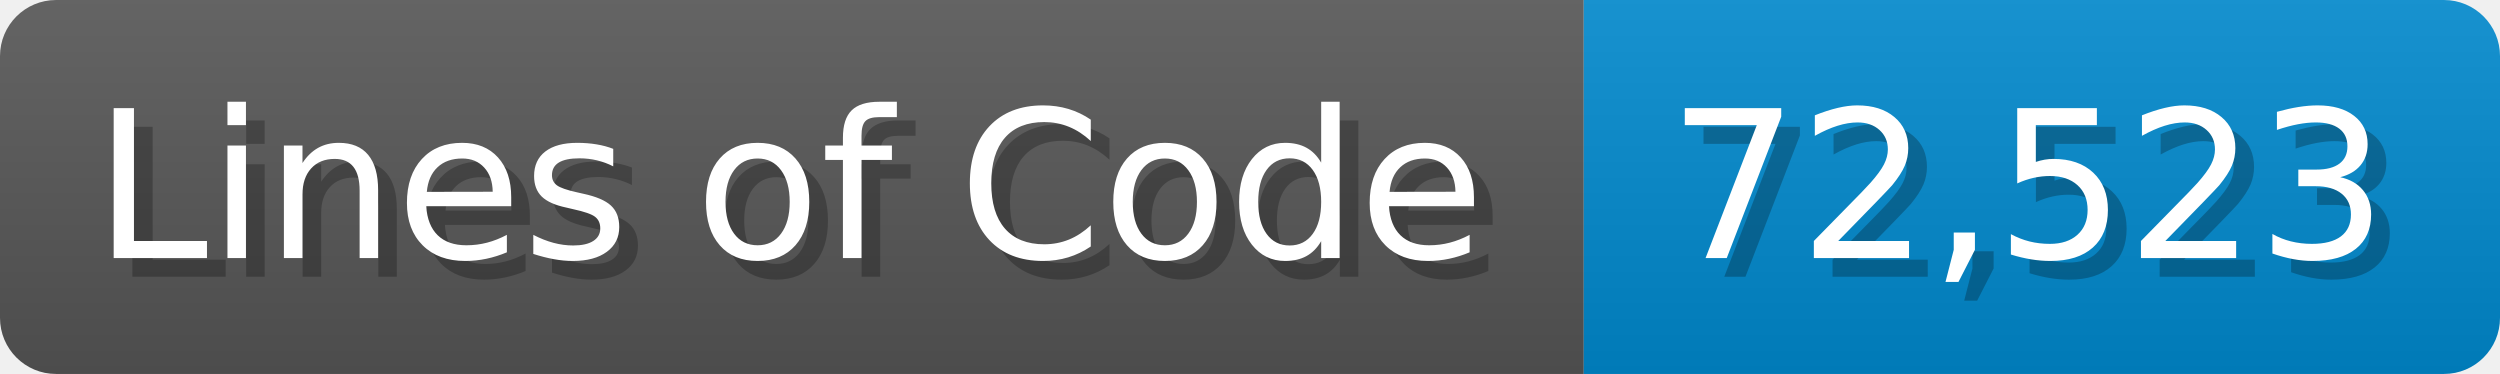
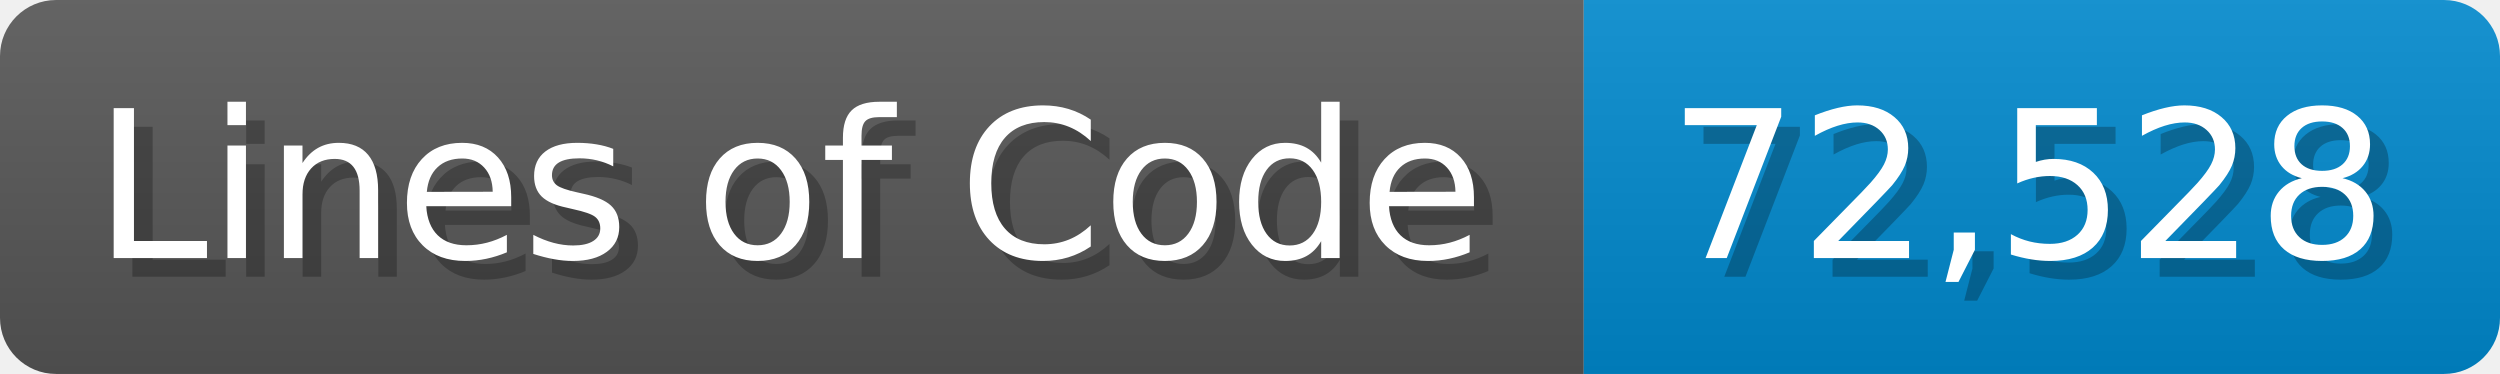
<svg xmlns="http://www.w3.org/2000/svg" width="133.7" height="20" viewBox="0 0 1337 200">
  <linearGradient id="a" x2="0" y2="100%">
    <stop offset="0" stop-opacity=".1" stop-color="#EEE" />
    <stop offset="1" stop-opacity=".1" />
  </linearGradient>
  <mask id="m">
    <rect width="1337" height="200" rx="30" fill="#FFF" />
  </mask>
  <g mask="url(#m)">
    <rect width="847" height="200" fill="#555" />
    <rect width="490" height="200" fill="#08C" x="847" />
    <rect width="1337" height="200" fill="url(#a)" />
  </g>
  <g fill="#fff" text-anchor="start" font-family="Verdana,DejaVu Sans,sans-serif" font-size="110">
    <text x="60" y="148" textLength="747" fill="#000" opacity="0.25">Lines of Code</text>
    <text x="50" y="138" textLength="747">Lines of Code</text>
-     <text x="902" y="148" textLength="390" fill="#000" opacity="0.25">72,523</text>
-     <text x="892" y="138" textLength="390">72,523</text>
+     <text x="902" y="148" textLength="390" fill="#000" opacity="0.25">72,528</text>
+     <text x="892" y="138" textLength="390">72,528</text>
  </g>
</svg>
